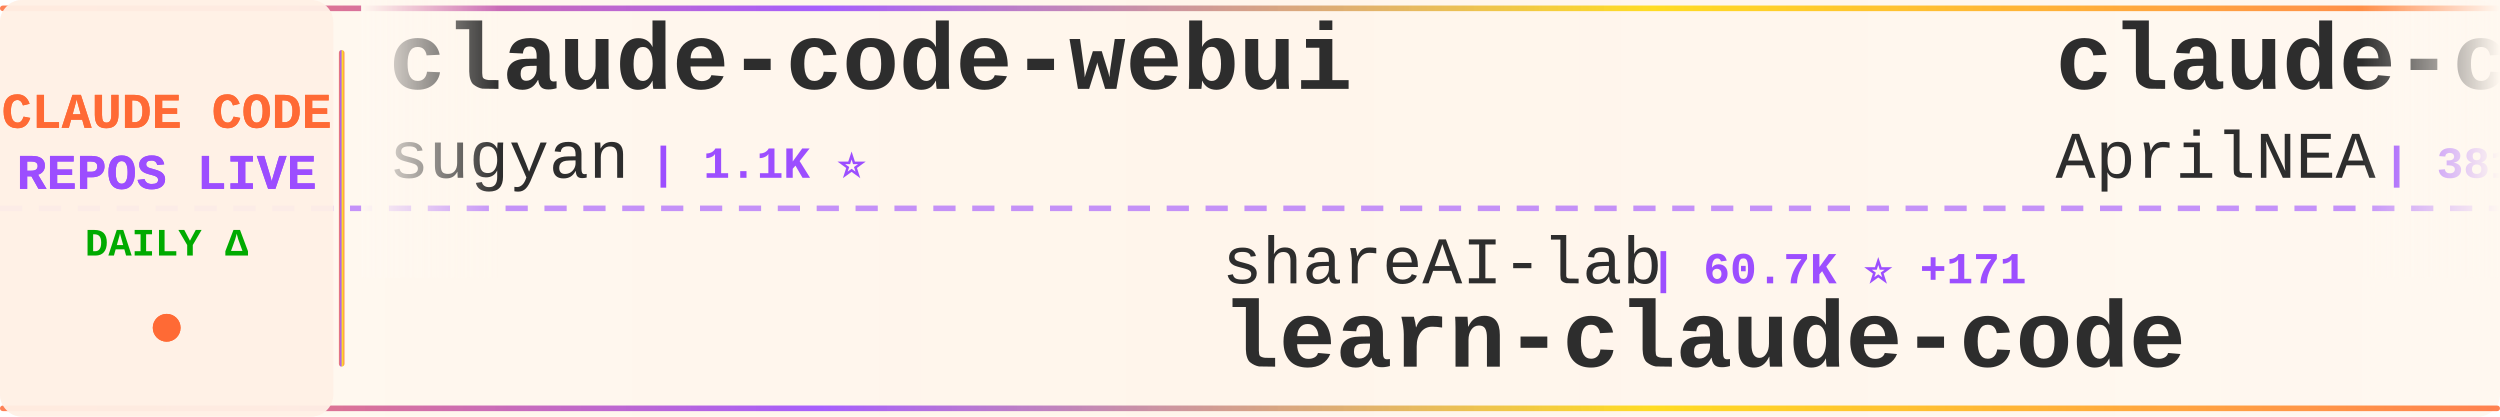
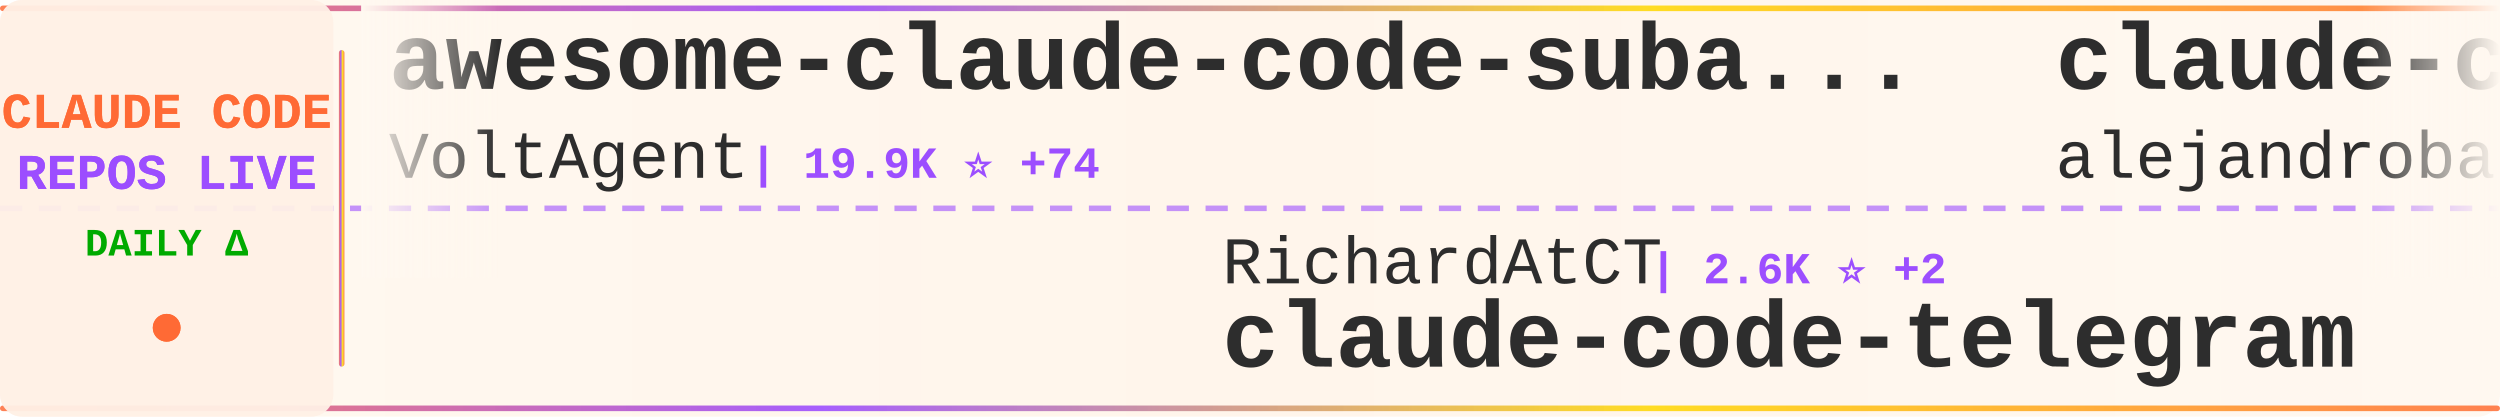
<svg xmlns="http://www.w3.org/2000/svg" width="900" height="150">
  <defs>
    <linearGradient id="tickerBg" x1="0%" y1="0%" x2="100%" y2="0%">
      <stop offset="0%" style="stop-color:#fff8f0;stop-opacity:0.98" />
      <stop offset="50%" style="stop-color:#fff5eb;stop-opacity:1" />
      <stop offset="100%" style="stop-color:#fff8f0;stop-opacity:0.98" />
    </linearGradient>
    <linearGradient id="borderGrad" x1="0%" y1="0%" x2="100%" y2="0%">
      <stop offset="0%" style="stop-color:#FF6B35;stop-opacity:0.85">
        <animate attributeName="stop-opacity" values="0.85;1;0.85" dur="2s" repeatCount="indefinite" />
      </stop>
      <stop offset="33%" style="stop-color:#9C4EFF;stop-opacity:0.9">
        <animate attributeName="stop-opacity" values="0.9;1;0.9" dur="2.2s" repeatCount="indefinite" />
      </stop>
      <stop offset="66%" style="stop-color:#FFD700;stop-opacity:0.85">
        <animate attributeName="stop-opacity" values="0.85;1;0.85" dur="1.8s" repeatCount="indefinite" />
      </stop>
      <stop offset="100%" style="stop-color:#FF6B35;stop-opacity:0.85">
        <animate attributeName="stop-opacity" values="0.85;1;0.85" dur="2s" repeatCount="indefinite" />
      </stop>
    </linearGradient>
    <filter id="textGlow">
      <feGaussianBlur stdDeviation="0.15" result="coloredBlur" />
      <feMerge>
        <feMergeNode in="coloredBlur" />
        <feMergeNode in="SourceGraphic" />
      </feMerge>
    </filter>
    <filter id="metricGlow">
      <feGaussianBlur stdDeviation="0.2" result="coloredBlur" />
      <feMerge>
        <feMergeNode in="coloredBlur" />
        <feMergeNode in="SourceGraphic" />
      </feMerge>
    </filter>
    <linearGradient id="leftFade" x1="0%" y1="0%" x2="100%" y2="0%">
      <stop offset="0%" style="stop-color:#fff8f0;stop-opacity:1" />
      <stop offset="100%" style="stop-color:#fff8f0;stop-opacity:0" />
    </linearGradient>
    <linearGradient id="rightFade" x1="0%" y1="0%" x2="100%" y2="0%">
      <stop offset="0%" style="stop-color:#fff8f0;stop-opacity:0" />
      <stop offset="100%" style="stop-color:#fff8f0;stop-opacity:1" />
    </linearGradient>
  </defs>
  <rect width="900" height="150" fill="url(#tickerBg)" rx="8" />
  <rect x="0" y="2" width="900" height="2" fill="url(#borderGrad)" rx="1" />
  <rect x="0" y="146" width="900" height="2" fill="url(#borderGrad)" rx="1" />
  <line x1="0" y1="75" x2="900" y2="75" stroke="#9C4EFF" stroke-width="2" stroke-dasharray="8 6" opacity="0.6" />
  <rect x="0" y="0" width="120" height="150" fill="#fff0e6" opacity="0.95" rx="8" />
  <text x="60" y="46" font-family="'Courier New', monospace" font-size="18" font-weight="bold" fill="#FF6B35" text-anchor="middle" filter="url(#textGlow)">
    CLAUDE CODE
  </text>
  <text x="60" y="68" font-family="'Courier New', monospace" font-size="18" font-weight="bold" fill="#9C4EFF" text-anchor="middle" filter="url(#textGlow)">
    REPOS LIVE
  </text>
  <text x="60" y="92" font-family="'Courier New', monospace" font-size="14" font-weight="bold" fill="#00aa00" text-anchor="middle">
    DAILY Δ
  </text>
  <circle cx="60" cy="118" r="5" fill="#FF6B35" filter="url(#metricGlow)">
    <animate attributeName="r" values="4;6;4" dur="1.5s" repeatCount="indefinite" />
    <animate attributeName="opacity" values="0.6;1;0.6" dur="1.5s" repeatCount="indefinite" />
  </circle>
  <rect x="122" y="18" width="2" height="114" fill="url(#borderGrad)" rx="1" />
  <clipPath id="tickerClip">
    <rect x="130" y="0" width="770" height="150" />
  </clipPath>
  <g clip-path="url(#tickerClip)">
    <g id="tickerItems">
      <animateTransform attributeName="transform" attributeType="XML" type="translate" from="0 0" to="-3000 0" dur="54s" repeatCount="indefinite" />
      <g transform="translate(0, 0)">
-         <text x="140" y="32" font-family="'Courier New', monospace" font-size="34" font-weight="bold" fill="#2d2d2d">claude-code-webui</text>
-         <text x="140" y="64" font-family="'Courier New', monospace" font-size="24" font-weight="normal" fill="#2d2d2d" opacity="1.0">sugyan</text>
-         <text x="234" y="64" font-family="'Courier New', monospace" font-size="16" font-weight="bold" fill="#9C4EFF"> | 1.1K ⭐</text>
+         <text x="140" y="32" font-family="'Courier New', monospace" font-size="34" font-weight="bold" fill="#2d2d2d">awesome-claude-code-suba...</text>
+         <text x="140" y="64" font-family="'Courier New', monospace" font-size="24" font-weight="normal" fill="#2d2d2d" opacity="1.0">VoltAgent</text>
+         <text x="270" y="64" font-family="'Courier New', monospace" font-size="16" font-weight="bold" fill="#9C4EFF"> | 19.9K ⭐ +74</text>
      </g>
      <g transform="translate(300, 0)">
-         <text x="140" y="102" font-family="'Courier New', monospace" font-size="24" font-weight="normal" fill="#2d2d2d" opacity="1.0">shareAI-lab</text>
-         <text x="294" y="102" font-family="'Courier New', monospace" font-size="16" font-weight="bold" fill="#9C4EFF"> | 60.7K ⭐ +171</text>
-         <text x="140" y="132" font-family="'Courier New', monospace" font-size="34" font-weight="bold" fill="#2d2d2d">learn-claude-code</text>
+         <text x="140" y="102" font-family="'Courier New', monospace" font-size="24" font-weight="normal" fill="#2d2d2d" opacity="1.0">RichardAtCT</text>
+         <text x="294" y="102" font-family="'Courier New', monospace" font-size="16" font-weight="bold" fill="#9C4EFF"> | 2.6K ⭐ +2</text>
+         <text x="140" y="132" font-family="'Courier New', monospace" font-size="34" font-weight="bold" fill="#2d2d2d">claude-code-telegram</text>
      </g>
      <g transform="translate(600, 0)">
-         <text x="140" y="32" font-family="'Courier New', monospace" font-size="34" font-weight="bold" fill="#2d2d2d">claude-code-source</text>
-         <text x="140" y="64" font-family="'Courier New', monospace" font-size="24" font-weight="normal" fill="#2d2d2d" opacity="1.0">AprilNEA</text>
-         <text x="258" y="64" font-family="'Courier New', monospace" font-size="16" font-weight="bold" fill="#9C4EFF"> | 381 ⭐ +2</text>
+         <text x="140" y="32" font-family="'Courier New', monospace" font-size="34" font-weight="bold" fill="#2d2d2d">claude-code-from-source</text>
+         <text x="140" y="64" font-family="'Courier New', monospace" font-size="24" font-weight="normal" fill="#2d2d2d" opacity="1.0">alejandrobalderas</text>
+         <text x="366" y="64" font-family="'Courier New', monospace" font-size="16" font-weight="bold" fill="#9C4EFF"> | 1.9K ⭐ +2</text>
      </g>
      <g transform="translate(900, 0)">
-         <text x="140" y="102" font-family="'Courier New', monospace" font-size="24" font-weight="normal" fill="#2d2d2d" opacity="1.0">Maciek-roboblog</text>
-         <text x="342" y="102" font-family="'Courier New', monospace" font-size="16" font-weight="bold" fill="#9C4EFF"> | 8.0K ⭐ +6</text>
-         <text x="140" y="132" font-family="'Courier New', monospace" font-size="34" font-weight="bold" fill="#2d2d2d">Claude-Code-Usage-Monito...</text>
+         <text x="140" y="102" font-family="'Courier New', monospace" font-size="24" font-weight="normal" fill="#2d2d2d" opacity="1.0">alex000kim</text>
+         <text x="282" y="102" font-family="'Courier New', monospace" font-size="16" font-weight="bold" fill="#9C4EFF"> | 227 ⭐ +2</text>
+         <text x="140" y="132" font-family="'Courier New', monospace" font-size="34" font-weight="bold" fill="#2d2d2d">claude-code</text>
      </g>
      <g transform="translate(1200, 0)">
-         <text x="140" y="32" font-family="'Courier New', monospace" font-size="34" font-weight="bold" fill="#2d2d2d">claude-code</text>
-         <text x="140" y="64" font-family="'Courier New', monospace" font-size="24" font-weight="normal" fill="#2d2d2d" opacity="1.0">VineeTagarwaL-code</text>
-         <text x="378" y="64" font-family="'Courier New', monospace" font-size="16" font-weight="bold" fill="#9C4EFF"> | 274 ⭐</text>
+         <text x="140" y="32" font-family="'Courier New', monospace" font-size="34" font-weight="bold" fill="#2d2d2d">claude-code-source-code-...</text>
+         <text x="140" y="64" font-family="'Courier New', monospace" font-size="24" font-weight="normal" fill="#2d2d2d" opacity="1.0">ghuntley</text>
+         <text x="258" y="64" font-family="'Courier New', monospace" font-size="16" font-weight="bold" fill="#9C4EFF"> | 977 ⭐</text>
      </g>
      <g transform="translate(1500, 0)">
-         <text x="140" y="102" font-family="'Courier New', monospace" font-size="24" font-weight="normal" fill="#2d2d2d" opacity="1.0">sickn33</text>
-         <text x="246" y="102" font-family="'Courier New', monospace" font-size="16" font-weight="bold" fill="#9C4EFF"> | 37.7K ⭐ +115</text>
-         <text x="140" y="132" font-family="'Courier New', monospace" font-size="34" font-weight="bold" fill="#2d2d2d">antigravity-awesome-skil...</text>
+         <text x="140" y="102" font-family="'Courier New', monospace" font-size="24" font-weight="normal" fill="#2d2d2d" opacity="1.0">frankbria</text>
+         <text x="270" y="102" font-family="'Courier New', monospace" font-size="16" font-weight="bold" fill="#9C4EFF"> | 9.1K ⭐ +4</text>
+         <text x="140" y="132" font-family="'Courier New', monospace" font-size="34" font-weight="bold" fill="#2d2d2d">ralph-claude-code</text>
      </g>
      <g transform="translate(1800, 0)">
-         <text x="140" y="32" font-family="'Courier New', monospace" font-size="34" font-weight="bold" fill="#2d2d2d">claude-code</text>
-         <text x="140" y="64" font-family="'Courier New', monospace" font-size="24" font-weight="normal" fill="#2d2d2d" opacity="1.0">claude-code-best</text>
-         <text x="354" y="64" font-family="'Courier New', monospace" font-size="16" font-weight="bold" fill="#9C4EFF"> | 18.3K ⭐ +47</text>
+         <text x="140" y="32" font-family="'Courier New', monospace" font-size="34" font-weight="bold" fill="#2d2d2d">ralph</text>
+         <text x="140" y="64" font-family="'Courier New', monospace" font-size="24" font-weight="normal" fill="#2d2d2d" opacity="1.0">snarktank</text>
+         <text x="270" y="64" font-family="'Courier New', monospace" font-size="16" font-weight="bold" fill="#9C4EFF"> | 19.1K ⭐ +28</text>
      </g>
      <g transform="translate(2100, 0)">
-         <text x="140" y="102" font-family="'Courier New', monospace" font-size="24" font-weight="normal" fill="#2d2d2d" opacity="1.0">isboyjc</text>
-         <text x="246" y="102" font-family="'Courier New', monospace" font-size="16" font-weight="bold" fill="#9C4EFF"> | 157 ⭐</text>
-         <text x="140" y="132" font-family="'Courier New', monospace" font-size="34" font-weight="bold" fill="#2d2d2d">claude-code</text>
+         <text x="140" y="102" font-family="'Courier New', monospace" font-size="24" font-weight="normal" fill="#2d2d2d" opacity="1.0">rohitg00</text>
+         <text x="258" y="102" font-family="'Courier New', monospace" font-size="16" font-weight="bold" fill="#9C4EFF"> | 1.7K ⭐ +16</text>
+         <text x="140" y="132" font-family="'Courier New', monospace" font-size="34" font-weight="bold" fill="#2d2d2d">awesome-claude-code-tool...</text>
      </g>
      <g transform="translate(2400, 0)">
-         <text x="140" y="32" font-family="'Courier New', monospace" font-size="34" font-weight="bold" fill="#2d2d2d">nanoclaw</text>
-         <text x="140" y="64" font-family="'Courier New', monospace" font-size="24" font-weight="normal" fill="#2d2d2d" opacity="1.0">nanocoai</text>
-         <text x="258" y="64" font-family="'Courier New', monospace" font-size="16" font-weight="bold" fill="#9C4EFF"> | 28.9K ⭐ +42</text>
+         <text x="140" y="32" font-family="'Courier New', monospace" font-size="34" font-weight="bold" fill="#2d2d2d">claude-code-base-action</text>
+         <text x="140" y="64" font-family="'Courier New', monospace" font-size="24" font-weight="normal" fill="#2d2d2d" opacity="1.0">anthropics</text>
+         <text x="282" y="64" font-family="'Courier New', monospace" font-size="16" font-weight="bold" fill="#9C4EFF"> | 828 ⭐ +2</text>
      </g>
      <g transform="translate(2700, 0)">
-         <text x="140" y="102" font-family="'Courier New', monospace" font-size="24" font-weight="normal" fill="#2d2d2d" opacity="1.0">Hyper66666</text>
-         <text x="282" y="102" font-family="'Courier New', monospace" font-size="16" font-weight="bold" fill="#9C4EFF"> | 214 ⭐</text>
-         <text x="140" y="132" font-family="'Courier New', monospace" font-size="34" font-weight="bold" fill="#2d2d2d">claude-code-sourcemap</text>
+         <text x="140" y="102" font-family="'Courier New', monospace" font-size="24" font-weight="normal" fill="#2d2d2d" opacity="1.0">Windy3f3f3f3f</text>
+         <text x="318" y="102" font-family="'Courier New', monospace" font-size="16" font-weight="bold" fill="#9C4EFF"> | 1.2K ⭐ +5</text>
+         <text x="140" y="132" font-family="'Courier New', monospace" font-size="34" font-weight="bold" fill="#2d2d2d">claude-code-from-scratch</text>
      </g>
      <g transform="translate(3000, 0)">
-         <text x="140" y="32" font-family="'Courier New', monospace" font-size="34" font-weight="bold" fill="#2d2d2d">claude-code-webui</text>
-         <text x="140" y="64" font-family="'Courier New', monospace" font-size="24" font-weight="normal" fill="#2d2d2d" opacity="1.0">sugyan</text>
-         <text x="234" y="64" font-family="'Courier New', monospace" font-size="16" font-weight="bold" fill="#9C4EFF"> | 1.1K ⭐</text>
+         <text x="140" y="32" font-family="'Courier New', monospace" font-size="34" font-weight="bold" fill="#2d2d2d">awesome-claude-code-suba...</text>
+         <text x="140" y="64" font-family="'Courier New', monospace" font-size="24" font-weight="normal" fill="#2d2d2d" opacity="1.0">VoltAgent</text>
+         <text x="270" y="64" font-family="'Courier New', monospace" font-size="16" font-weight="bold" fill="#9C4EFF"> | 19.9K ⭐ +74</text>
      </g>
      <g transform="translate(3300, 0)">
-         <text x="140" y="102" font-family="'Courier New', monospace" font-size="24" font-weight="normal" fill="#2d2d2d" opacity="1.0">shareAI-lab</text>
-         <text x="294" y="102" font-family="'Courier New', monospace" font-size="16" font-weight="bold" fill="#9C4EFF"> | 60.7K ⭐ +171</text>
-         <text x="140" y="132" font-family="'Courier New', monospace" font-size="34" font-weight="bold" fill="#2d2d2d">learn-claude-code</text>
+         <text x="140" y="102" font-family="'Courier New', monospace" font-size="24" font-weight="normal" fill="#2d2d2d" opacity="1.0">RichardAtCT</text>
+         <text x="294" y="102" font-family="'Courier New', monospace" font-size="16" font-weight="bold" fill="#9C4EFF"> | 2.6K ⭐ +2</text>
+         <text x="140" y="132" font-family="'Courier New', monospace" font-size="34" font-weight="bold" fill="#2d2d2d">claude-code-telegram</text>
      </g>
      <g transform="translate(3600, 0)">
-         <text x="140" y="32" font-family="'Courier New', monospace" font-size="34" font-weight="bold" fill="#2d2d2d">claude-code-source</text>
-         <text x="140" y="64" font-family="'Courier New', monospace" font-size="24" font-weight="normal" fill="#2d2d2d" opacity="1.0">AprilNEA</text>
-         <text x="258" y="64" font-family="'Courier New', monospace" font-size="16" font-weight="bold" fill="#9C4EFF"> | 381 ⭐ +2</text>
+         <text x="140" y="32" font-family="'Courier New', monospace" font-size="34" font-weight="bold" fill="#2d2d2d">claude-code-from-source</text>
+         <text x="140" y="64" font-family="'Courier New', monospace" font-size="24" font-weight="normal" fill="#2d2d2d" opacity="1.0">alejandrobalderas</text>
+         <text x="366" y="64" font-family="'Courier New', monospace" font-size="16" font-weight="bold" fill="#9C4EFF"> | 1.9K ⭐ +2</text>
      </g>
      <g transform="translate(3900, 0)">
-         <text x="140" y="102" font-family="'Courier New', monospace" font-size="24" font-weight="normal" fill="#2d2d2d" opacity="1.0">Maciek-roboblog</text>
-         <text x="342" y="102" font-family="'Courier New', monospace" font-size="16" font-weight="bold" fill="#9C4EFF"> | 8.0K ⭐ +6</text>
-         <text x="140" y="132" font-family="'Courier New', monospace" font-size="34" font-weight="bold" fill="#2d2d2d">Claude-Code-Usage-Monito...</text>
+         <text x="140" y="102" font-family="'Courier New', monospace" font-size="24" font-weight="normal" fill="#2d2d2d" opacity="1.0">alex000kim</text>
+         <text x="282" y="102" font-family="'Courier New', monospace" font-size="16" font-weight="bold" fill="#9C4EFF"> | 227 ⭐ +2</text>
+         <text x="140" y="132" font-family="'Courier New', monospace" font-size="34" font-weight="bold" fill="#2d2d2d">claude-code</text>
      </g>
    </g>
  </g>
  <rect x="130" y="0" width="50" height="100" fill="url(#leftFade)" />
  <rect x="850" y="0" width="50" height="100" fill="url(#rightFade)" />
</svg>
